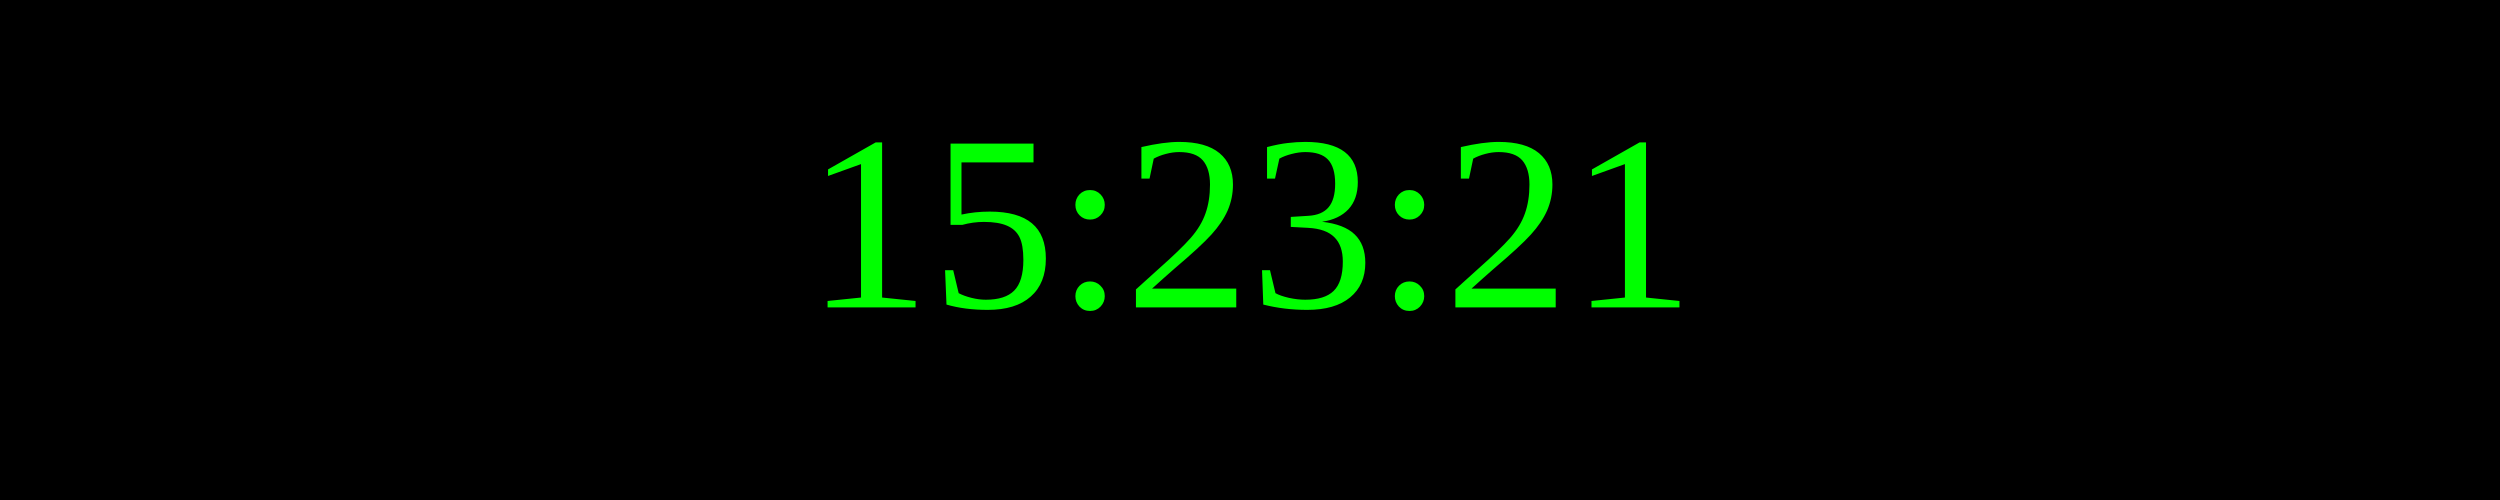
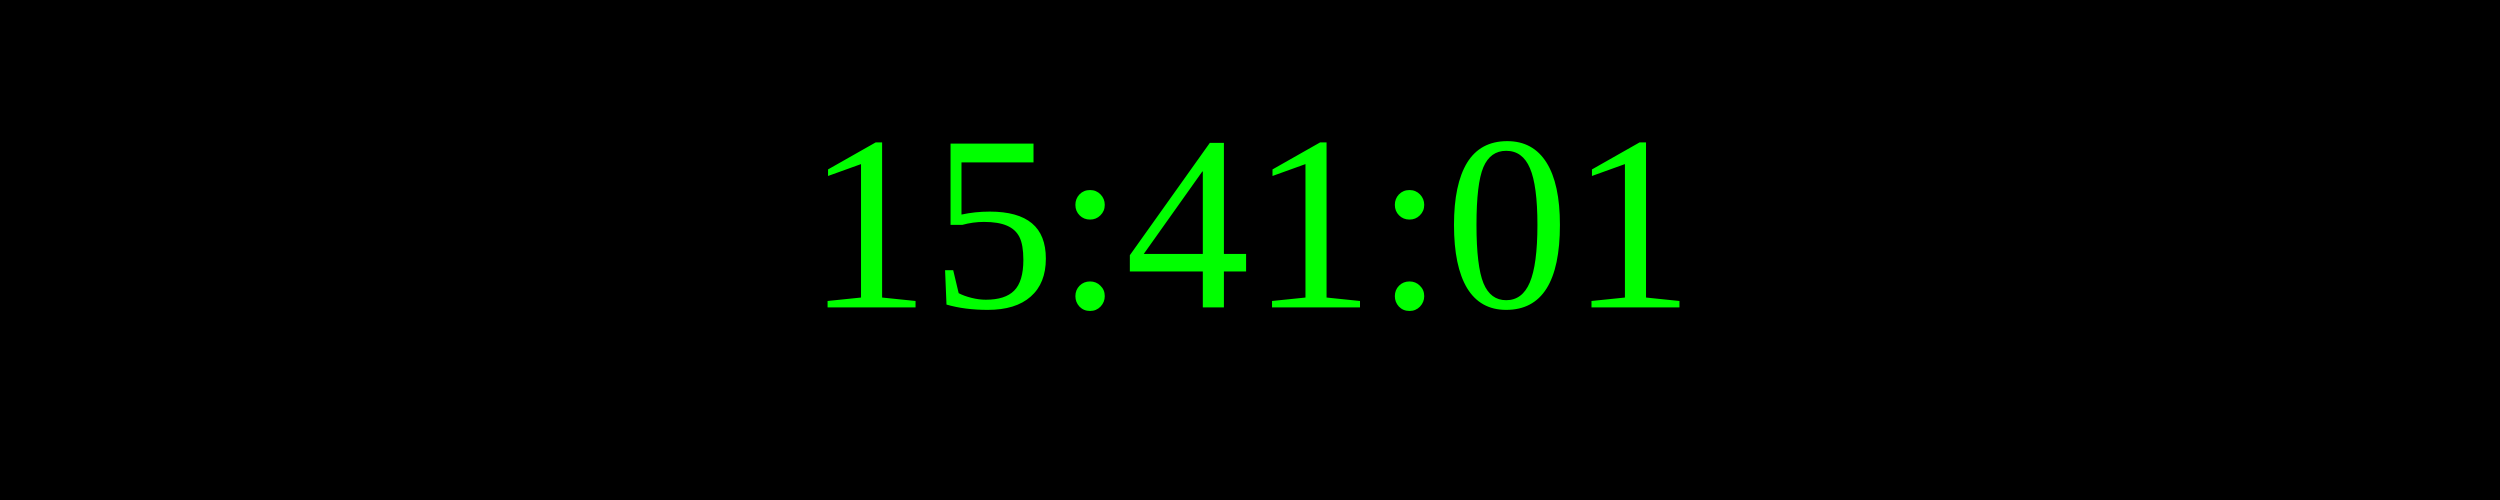
<svg xmlns="http://www.w3.org/2000/svg" width="250" height="50">
  <rect width="100%" height="100%" fill="black" />
  <text x="50%" y="50%" font-size="25" fill="lime" text-anchor="middle" dominant-baseline="middle">
- 15:23:21
+ 15:41:01
</text>
</svg>
